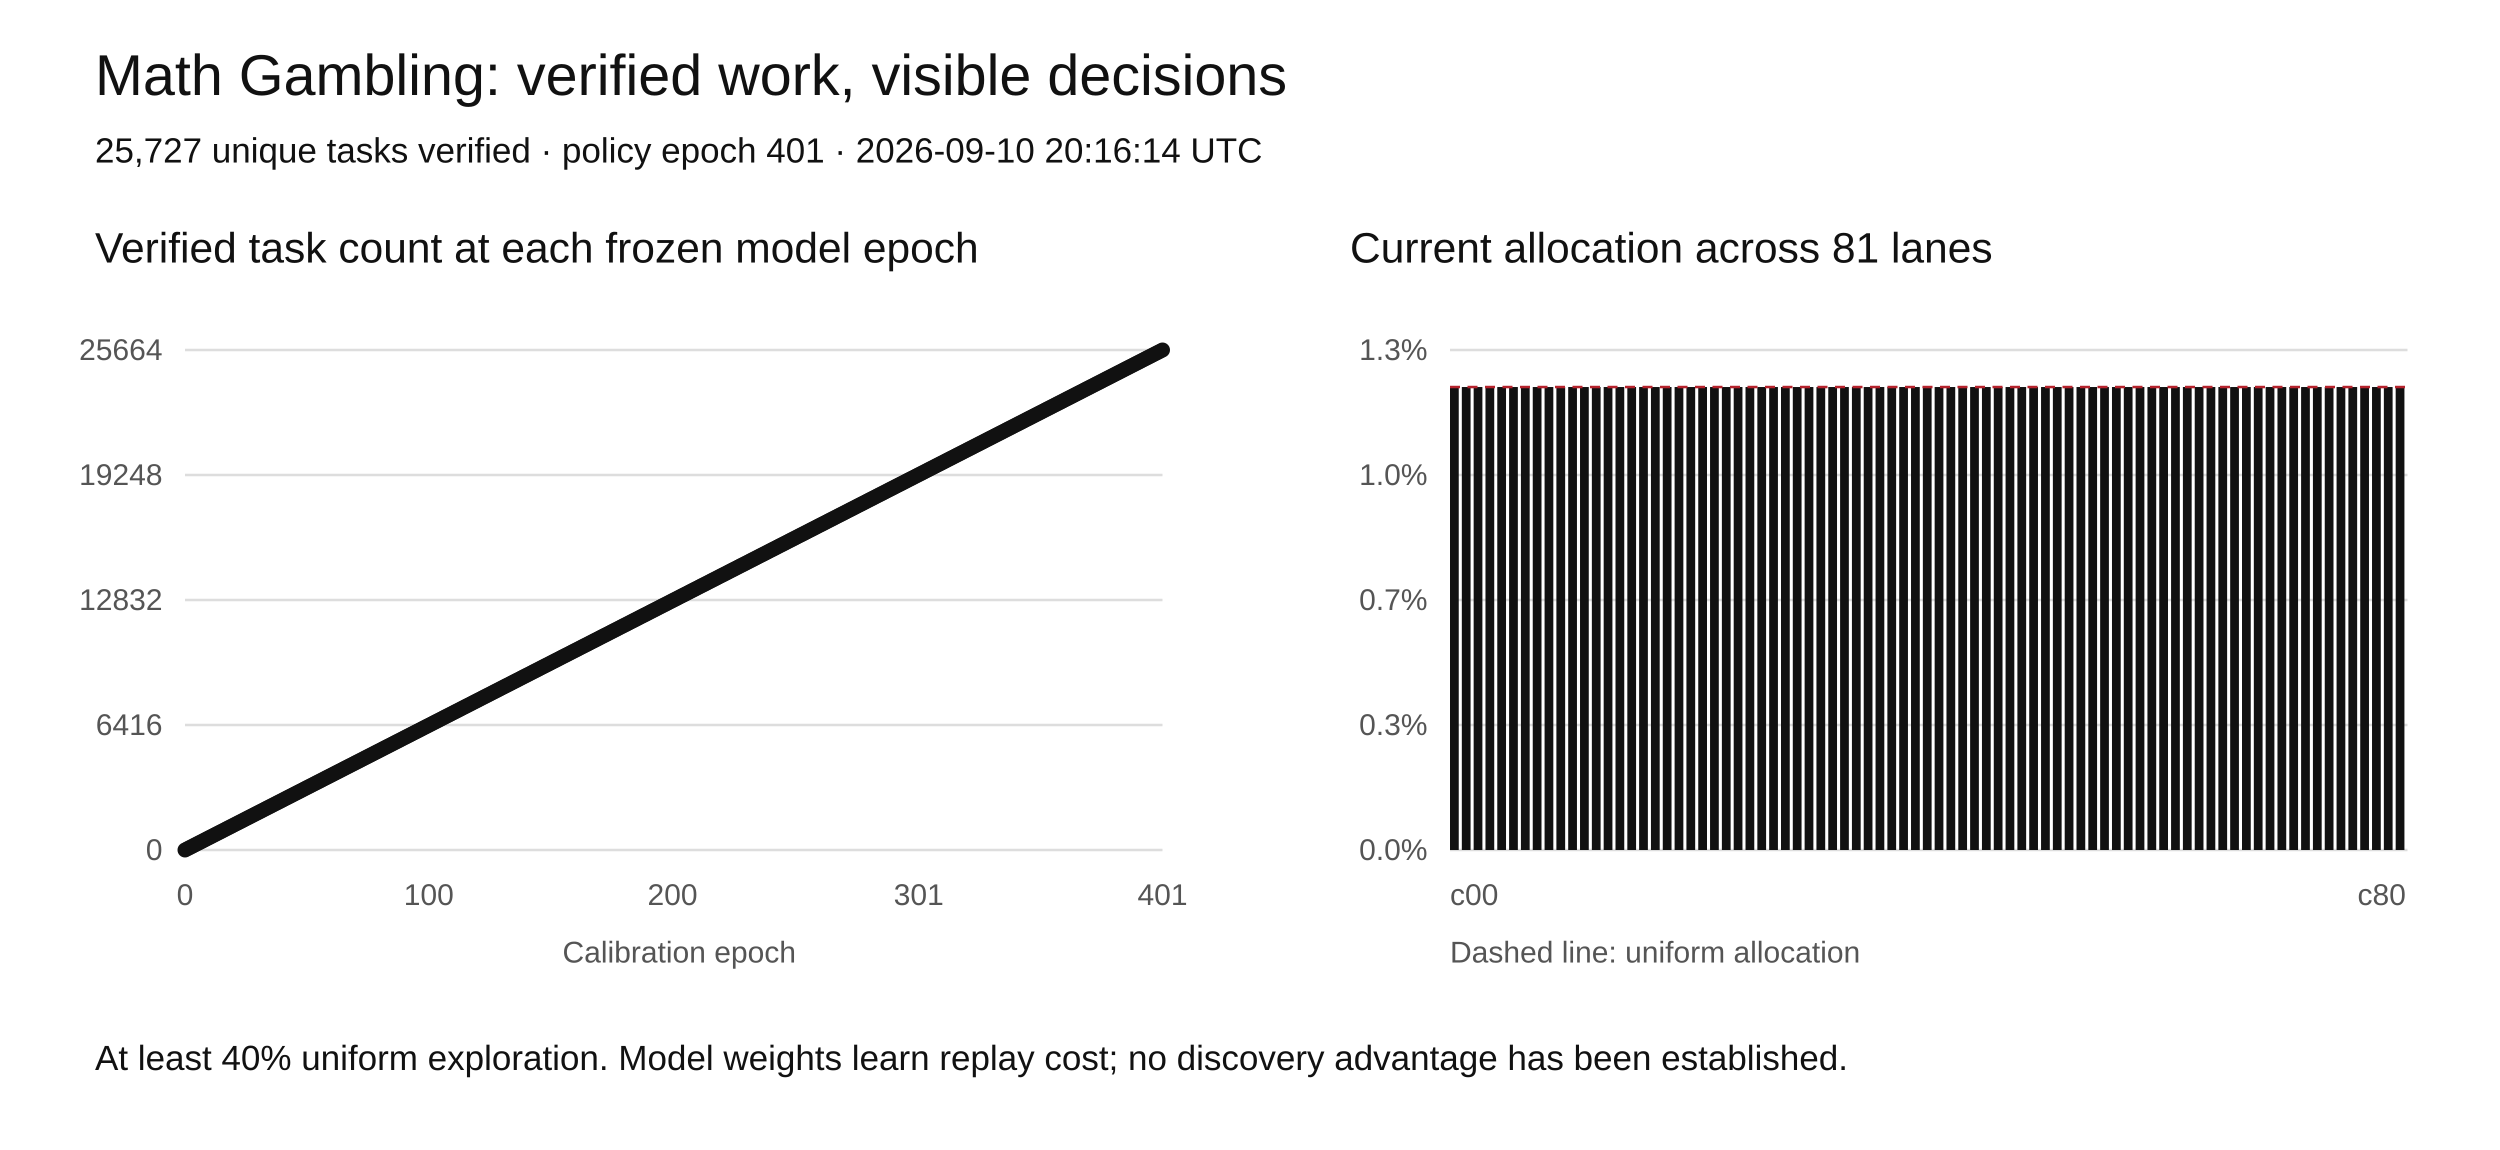
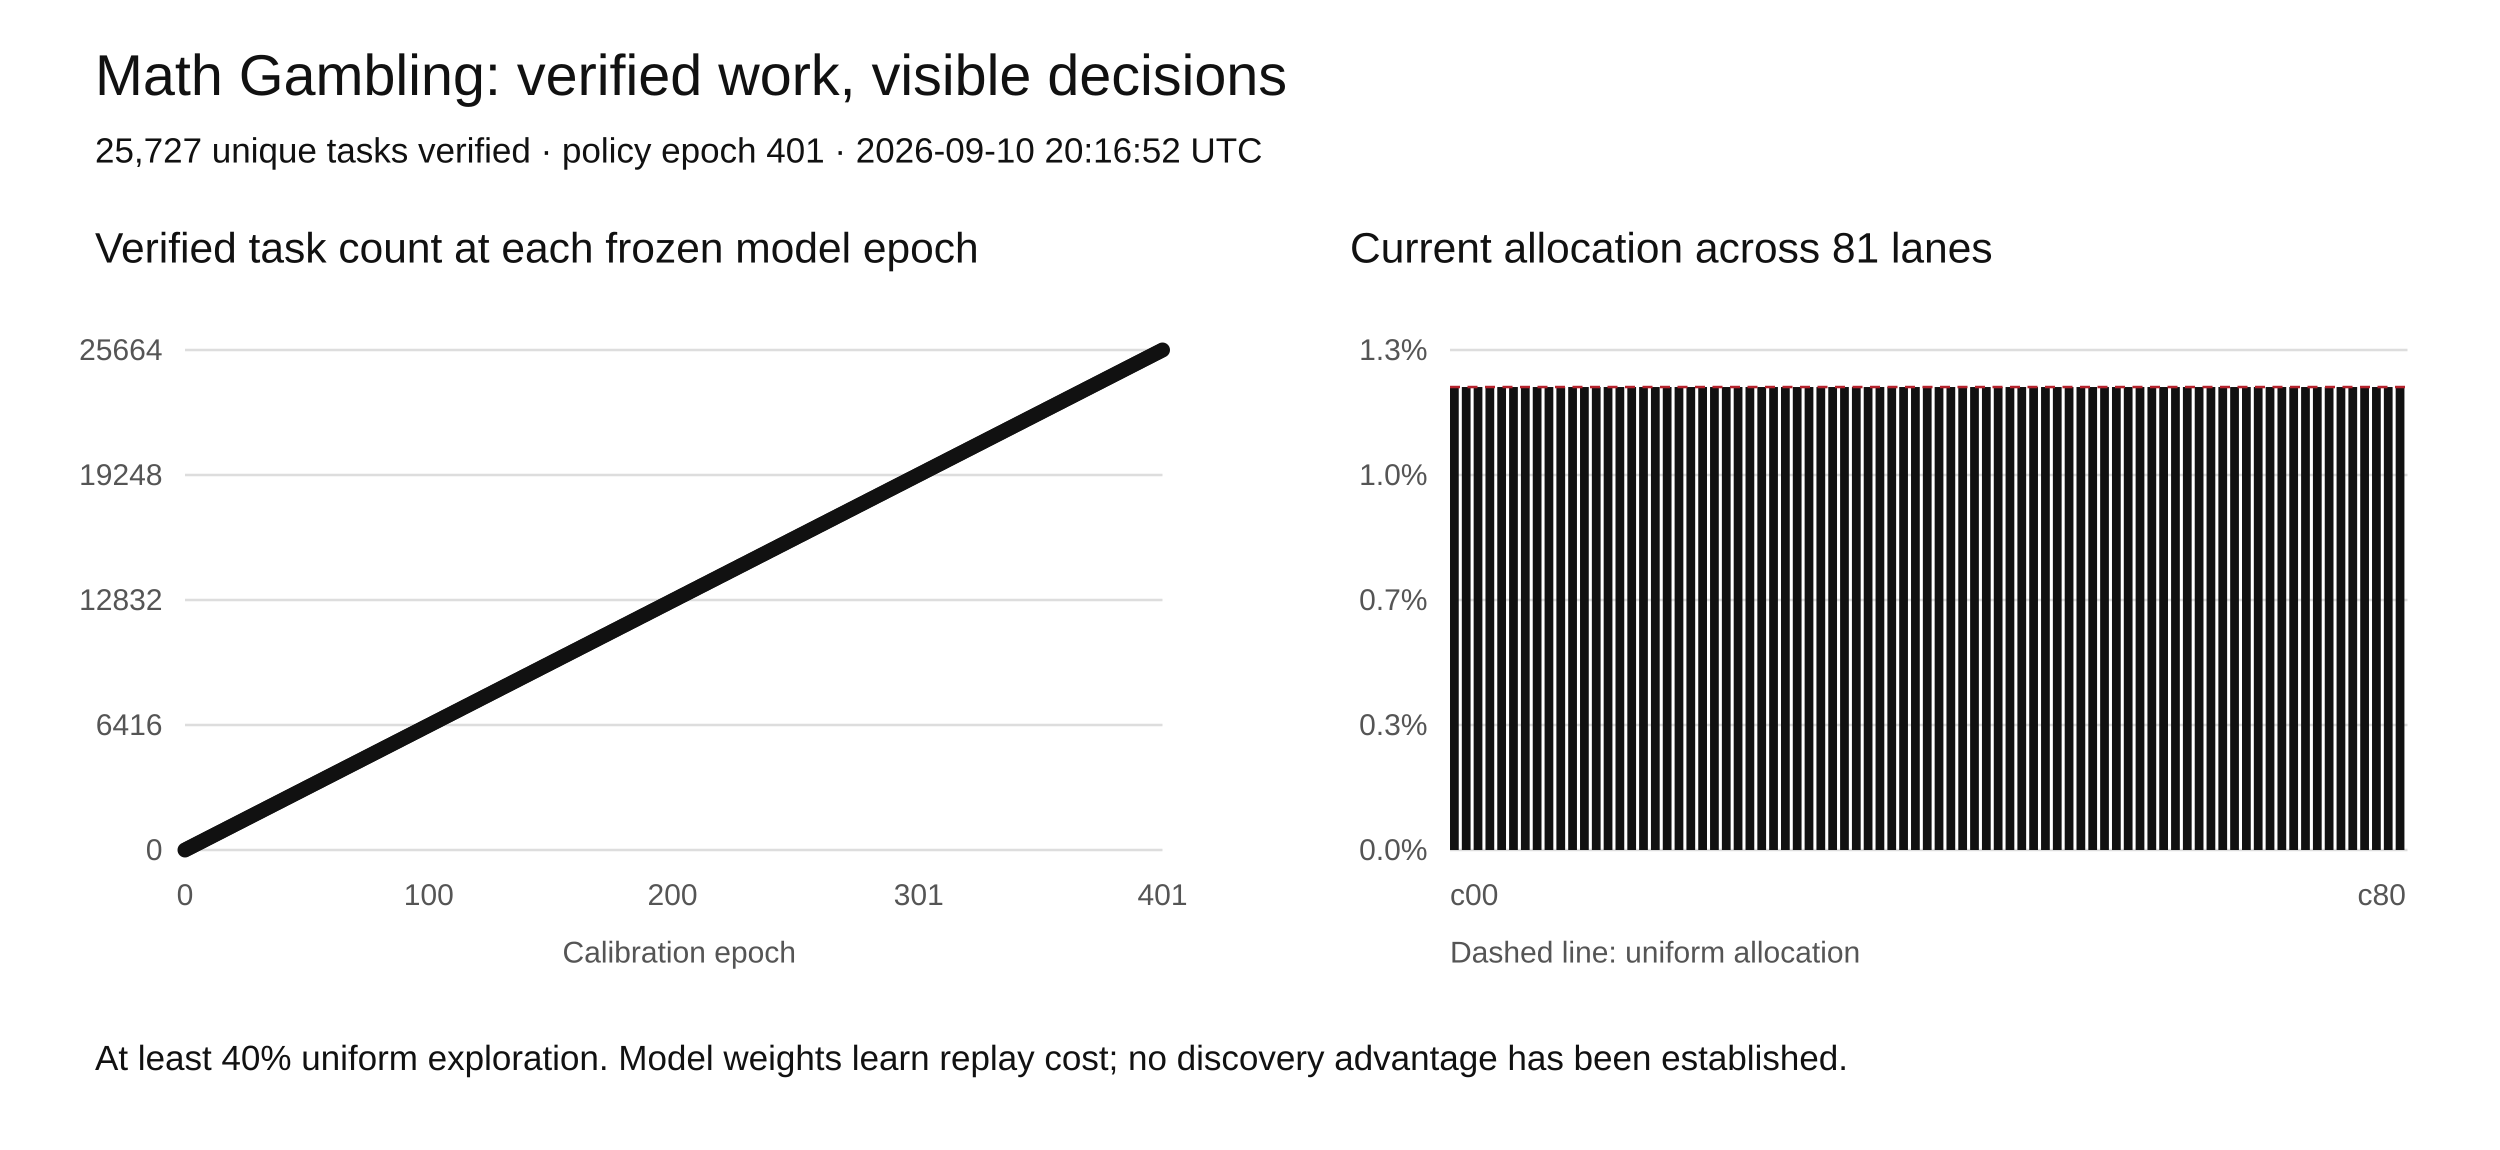
<svg xmlns="http://www.w3.org/2000/svg" width="1000" height="460" viewBox="0 0 1000 460" role="img" aria-labelledby="title desc">
  <rect width="1000" height="460" fill="white" />
  <style>text{font-family:Arial,sans-serif;fill:#111}.tick{font-size:12px;fill:#555}.grid{stroke:#ddd;stroke-width:1}</style>
  <text x="38" y="38" font-size="23">Math Gambling: verified work, visible decisions</text>
-   <text x="38" y="65" font-size="14">25,727 unique tasks verified · policy epoch 401 · 2026-09-10 20:16:14 UTC</text>
+   <text x="38" y="65" font-size="14">25,727 unique tasks verified · policy epoch 401 · 2026-09-10 20:16:52 UTC</text>
  <text x="38" y="105" font-size="17">Verified task count at each frozen model epoch</text>
  <text x="540" y="105" font-size="17">Current allocation across 81 lanes</text>
  <line class="grid" x1="74" y1="340" x2="465" y2="340" />
  <text class="tick" x="65" y="344" text-anchor="end">0</text>
  <line class="grid" x1="580" y1="340" x2="963" y2="340" />
  <text class="tick" x="571" y="344" text-anchor="end">0.0%</text>
  <line class="grid" x1="74" y1="290" x2="465" y2="290" />
  <text class="tick" x="65" y="294" text-anchor="end">6416</text>
  <line class="grid" x1="580" y1="290" x2="963" y2="290" />
  <text class="tick" x="571" y="294" text-anchor="end">0.3%</text>
  <line class="grid" x1="74" y1="240" x2="465" y2="240" />
  <text class="tick" x="65" y="244" text-anchor="end">12832</text>
  <line class="grid" x1="580" y1="240" x2="963" y2="240" />
  <text class="tick" x="571" y="244" text-anchor="end">0.7%</text>
  <line class="grid" x1="74" y1="190" x2="465" y2="190" />
  <text class="tick" x="65" y="194" text-anchor="end">19248</text>
  <line class="grid" x1="580" y1="190" x2="963" y2="190" />
  <text class="tick" x="571" y="194" text-anchor="end">1.0%</text>
  <line class="grid" x1="74" y1="140" x2="465" y2="140" />
  <text class="tick" x="65" y="144" text-anchor="end">25664</text>
  <line class="grid" x1="580" y1="140" x2="963" y2="140" />
  <text class="tick" x="571" y="144" text-anchor="end">1.3%</text>
  <polyline fill="none" stroke="#111" stroke-width="2" points="74.00,340.00 74.98,339.50 75.95,339.00 76.93,338.50 77.90,338.00 78.88,337.51 79.85,337.01 80.83,336.51 81.80,336.01 82.78,335.51 83.75,335.01 84.73,334.51 85.70,334.01 86.68,333.52 87.65,333.02 88.63,332.52 89.60,332.02 90.58,331.52 91.55,331.02 92.53,330.52 93.50,330.02 94.48,329.53 95.45,329.03 96.43,328.53 97.40,328.03 98.38,327.53 99.35,327.03 100.33,326.53 101.30,326.03 102.28,325.54 103.25,325.04 104.23,324.54 105.20,324.04 106.18,323.54 107.15,323.04 108.13,322.54 109.10,322.04 110.08,321.55 111.05,321.05 112.03,320.55 113.00,320.05 113.98,319.55 114.95,319.05 115.93,318.55 116.90,318.05 117.88,317.56 118.85,317.06 119.83,316.56 120.80,316.06 121.78,315.56 122.75,315.06 123.73,314.56 124.70,314.06 125.68,313.57 126.65,313.07 127.63,312.57 128.60,312.07 129.58,311.57 130.55,311.07 131.53,310.57 132.50,310.07 133.48,309.58 134.45,309.08 135.43,308.58 136.40,308.08 137.38,307.58 138.35,307.08 139.33,306.58 140.30,306.08 141.28,305.59 142.25,305.09 143.23,304.59 144.20,304.09 145.18,303.59 146.15,303.09 147.13,302.59 148.10,302.09 149.08,301.60 150.05,301.10 151.03,300.60 152.00,300.10 152.98,299.60 153.96,299.10 154.93,298.60 155.91,298.10 156.88,297.61 157.86,297.11 158.83,296.61 159.81,296.11 160.78,295.61 161.76,295.11 162.73,294.61 163.71,294.11 164.68,293.62 165.66,293.12 166.63,292.62 167.61,292.12 168.58,291.62 169.56,291.12 170.53,290.62 171.51,290.12 172.48,289.63 173.46,289.13 174.43,288.63 175.41,288.13 176.38,287.63 177.36,287.13 178.33,286.63 179.31,286.13 180.28,285.64 181.26,285.14 182.23,284.64 183.21,284.14 184.18,283.64 185.16,283.14 186.13,282.64 187.11,282.14 188.08,281.65 189.06,281.15 190.03,280.65 191.01,280.15 191.98,279.65 192.96,279.15 193.93,278.65 194.91,278.15 195.88,277.66 196.86,277.16 197.83,276.66 198.81,276.16 199.78,275.66 200.76,275.16 201.73,274.66 202.71,274.16 203.68,273.67 204.66,273.17 205.63,272.67 206.61,272.17 207.58,271.67 208.56,271.17 209.53,270.67 210.51,270.17 211.48,269.68 212.46,269.18 213.43,268.68 214.41,268.18 215.38,267.68 216.36,267.18 217.33,266.68 218.31,266.18 219.28,265.69 220.26,265.19 221.23,264.69 222.21,264.19 223.18,263.69 224.16,263.19 225.13,262.69 226.11,262.19 227.08,261.70 228.06,261.20 229.03,260.70 230.01,260.20 230.99,259.70 231.96,259.20 232.94,258.70 233.91,258.20 234.89,257.71 235.86,257.21 236.84,256.71 237.81,256.21 238.79,255.71 239.76,255.21 240.74,254.71 241.71,254.21 242.69,253.72 243.66,253.22 244.64,252.72 245.61,252.22 246.59,251.72 247.56,251.22 248.54,250.72 249.51,250.22 250.49,249.73 251.46,249.23 252.44,248.73 253.41,248.23 254.39,247.73 255.36,247.23 256.34,246.73 257.31,246.23 258.29,245.74 259.26,245.24 260.24,244.74 261.21,244.24 262.19,243.74 263.16,243.24 264.14,242.74 265.11,242.24 266.09,241.75 267.06,241.25 268.04,240.75 269.01,240.25 269.99,239.75 270.96,239.25 271.94,238.75 272.91,238.25 273.89,237.76 274.86,237.26 275.84,236.76 276.81,236.26 277.79,235.76 278.76,235.26 279.74,234.76 280.71,234.26 281.69,233.77 282.66,233.27 283.64,232.77 284.61,232.27 285.59,231.77 286.56,231.27 287.54,230.77 288.51,230.27 289.49,229.78 290.46,229.28 291.44,228.78 292.41,228.28 293.39,227.78 294.36,227.28 295.34,226.78 296.31,226.28 297.29,225.79 298.26,225.29 299.24,224.79 300.21,224.29 301.19,223.79 302.16,223.29 303.14,222.79 304.11,222.29 305.09,221.80 306.06,221.30 307.04,220.80 308.01,220.30 308.99,219.80 309.97,219.30 310.94,218.80 311.92,218.30 312.89,217.81 313.87,217.31 314.84,216.81 315.82,216.31 316.79,215.81 317.77,215.31 318.74,214.81 319.72,214.31 320.69,213.82 321.67,213.32 322.64,212.82 323.62,212.32 324.59,211.82 325.57,211.32 326.54,210.82 327.52,210.32 328.49,209.83 329.47,209.33 330.44,208.83 331.42,208.33 332.39,207.83 333.37,207.33 334.34,206.83 335.32,206.33 336.29,205.84 337.27,205.34 338.24,204.84 339.22,204.34 340.19,203.84 341.17,203.34 342.14,202.84 343.12,202.34 344.09,201.85 345.07,201.35 346.04,200.85 347.02,200.35 347.99,199.85 348.97,199.35 349.94,198.85 350.92,198.35 351.89,197.86 352.87,197.36 353.84,196.86 354.82,196.36 355.79,195.86 356.77,195.36 357.74,194.86 358.72,194.36 359.69,193.87 360.67,193.37 361.64,192.87 362.62,192.37 363.59,191.87 364.57,191.37 365.54,190.87 366.52,190.37 367.49,189.88 368.47,189.38 369.44,188.88 370.42,188.38 371.39,187.88 372.37,187.38 373.34,186.88 374.32,186.38 375.29,185.89 376.27,185.39 377.24,184.89 378.22,184.39 379.19,183.89 380.17,183.39 381.14,182.89 382.12,182.39 383.09,181.90 384.07,181.40 385.04,180.90 386.02,180.40 387.00,179.90 387.97,179.40 388.95,178.90 389.92,178.40 390.90,177.91 391.87,177.41 392.85,176.91 393.82,176.41 394.80,175.91 395.77,175.41 396.75,174.91 397.72,174.41 398.70,173.92 399.67,173.42 400.65,172.92 401.62,172.42 402.60,171.92 403.57,171.42 404.55,170.92 405.52,170.42 406.50,169.93 407.47,169.43 408.45,168.93 409.42,168.43 410.40,167.93 411.37,167.43 412.35,166.93 413.32,166.43 414.30,165.94 415.27,165.44 416.25,164.94 417.22,164.44 418.20,163.94 419.17,163.44 420.15,162.94 421.12,162.44 422.10,161.95 423.07,161.45 424.05,160.95 425.02,160.45 426.00,159.95 426.97,159.45 427.95,158.95 428.92,158.45 429.90,157.96 430.87,157.46 431.85,156.96 432.82,156.46 433.80,155.96 434.77,155.46 435.75,154.96 436.72,154.46 437.70,153.97 438.67,153.47 439.65,152.97 440.62,152.47 441.60,151.97 442.57,151.47 443.55,150.97 444.52,150.47 445.50,149.98 446.47,149.48 447.45,148.98 448.42,148.48 449.40,147.98 450.37,147.48 451.35,146.98 452.32,146.48 453.30,145.99 454.27,145.49 455.25,144.99 456.22,144.49 457.20,143.99 458.17,143.49 459.15,142.99 460.12,142.49 461.10,142.00 462.07,141.50 463.05,141.00 464.02,140.50 465.00,140.00" />
  <circle cx="74.00" cy="340.00" r="3" fill="#111" />
  <circle cx="74.98" cy="339.50" r="3" fill="#111" />
  <circle cx="75.95" cy="339.00" r="3" fill="#111" />
  <circle cx="76.93" cy="338.50" r="3" fill="#111" />
  <circle cx="77.90" cy="338.00" r="3" fill="#111" />
  <circle cx="78.88" cy="337.51" r="3" fill="#111" />
  <circle cx="79.85" cy="337.01" r="3" fill="#111" />
  <circle cx="80.83" cy="336.51" r="3" fill="#111" />
  <circle cx="81.80" cy="336.01" r="3" fill="#111" />
  <circle cx="82.78" cy="335.51" r="3" fill="#111" />
  <circle cx="83.75" cy="335.01" r="3" fill="#111" />
  <circle cx="84.73" cy="334.51" r="3" fill="#111" />
  <circle cx="85.70" cy="334.01" r="3" fill="#111" />
  <circle cx="86.68" cy="333.52" r="3" fill="#111" />
  <circle cx="87.65" cy="333.02" r="3" fill="#111" />
  <circle cx="88.63" cy="332.52" r="3" fill="#111" />
  <circle cx="89.60" cy="332.02" r="3" fill="#111" />
  <circle cx="90.58" cy="331.52" r="3" fill="#111" />
  <circle cx="91.55" cy="331.02" r="3" fill="#111" />
  <circle cx="92.53" cy="330.52" r="3" fill="#111" />
  <circle cx="93.50" cy="330.02" r="3" fill="#111" />
  <circle cx="94.48" cy="329.53" r="3" fill="#111" />
  <circle cx="95.45" cy="329.03" r="3" fill="#111" />
  <circle cx="96.43" cy="328.53" r="3" fill="#111" />
  <circle cx="97.40" cy="328.03" r="3" fill="#111" />
  <circle cx="98.38" cy="327.53" r="3" fill="#111" />
  <circle cx="99.35" cy="327.03" r="3" fill="#111" />
  <circle cx="100.33" cy="326.53" r="3" fill="#111" />
  <circle cx="101.30" cy="326.03" r="3" fill="#111" />
  <circle cx="102.28" cy="325.54" r="3" fill="#111" />
  <circle cx="103.25" cy="325.04" r="3" fill="#111" />
  <circle cx="104.23" cy="324.54" r="3" fill="#111" />
  <circle cx="105.20" cy="324.04" r="3" fill="#111" />
  <circle cx="106.18" cy="323.54" r="3" fill="#111" />
  <circle cx="107.15" cy="323.04" r="3" fill="#111" />
  <circle cx="108.13" cy="322.54" r="3" fill="#111" />
  <circle cx="109.10" cy="322.04" r="3" fill="#111" />
  <circle cx="110.08" cy="321.55" r="3" fill="#111" />
  <circle cx="111.05" cy="321.05" r="3" fill="#111" />
  <circle cx="112.03" cy="320.55" r="3" fill="#111" />
  <circle cx="113.00" cy="320.05" r="3" fill="#111" />
  <circle cx="113.98" cy="319.55" r="3" fill="#111" />
  <circle cx="114.95" cy="319.05" r="3" fill="#111" />
  <circle cx="115.93" cy="318.55" r="3" fill="#111" />
  <circle cx="116.90" cy="318.05" r="3" fill="#111" />
  <circle cx="117.88" cy="317.56" r="3" fill="#111" />
  <circle cx="118.85" cy="317.06" r="3" fill="#111" />
  <circle cx="119.83" cy="316.56" r="3" fill="#111" />
  <circle cx="120.80" cy="316.06" r="3" fill="#111" />
  <circle cx="121.78" cy="315.56" r="3" fill="#111" />
  <circle cx="122.75" cy="315.06" r="3" fill="#111" />
  <circle cx="123.73" cy="314.56" r="3" fill="#111" />
  <circle cx="124.70" cy="314.06" r="3" fill="#111" />
  <circle cx="125.68" cy="313.57" r="3" fill="#111" />
  <circle cx="126.65" cy="313.07" r="3" fill="#111" />
  <circle cx="127.63" cy="312.57" r="3" fill="#111" />
  <circle cx="128.60" cy="312.07" r="3" fill="#111" />
  <circle cx="129.58" cy="311.57" r="3" fill="#111" />
  <circle cx="130.55" cy="311.07" r="3" fill="#111" />
  <circle cx="131.53" cy="310.57" r="3" fill="#111" />
  <circle cx="132.50" cy="310.07" r="3" fill="#111" />
  <circle cx="133.48" cy="309.58" r="3" fill="#111" />
  <circle cx="134.45" cy="309.08" r="3" fill="#111" />
  <circle cx="135.43" cy="308.58" r="3" fill="#111" />
  <circle cx="136.40" cy="308.08" r="3" fill="#111" />
  <circle cx="137.38" cy="307.58" r="3" fill="#111" />
  <circle cx="138.35" cy="307.08" r="3" fill="#111" />
  <circle cx="139.33" cy="306.58" r="3" fill="#111" />
  <circle cx="140.30" cy="306.08" r="3" fill="#111" />
  <circle cx="141.28" cy="305.59" r="3" fill="#111" />
  <circle cx="142.25" cy="305.09" r="3" fill="#111" />
  <circle cx="143.23" cy="304.59" r="3" fill="#111" />
  <circle cx="144.20" cy="304.09" r="3" fill="#111" />
  <circle cx="145.18" cy="303.59" r="3" fill="#111" />
  <circle cx="146.15" cy="303.09" r="3" fill="#111" />
  <circle cx="147.13" cy="302.59" r="3" fill="#111" />
  <circle cx="148.10" cy="302.09" r="3" fill="#111" />
  <circle cx="149.08" cy="301.60" r="3" fill="#111" />
  <circle cx="150.05" cy="301.10" r="3" fill="#111" />
  <circle cx="151.03" cy="300.60" r="3" fill="#111" />
  <circle cx="152.00" cy="300.10" r="3" fill="#111" />
  <circle cx="152.98" cy="299.60" r="3" fill="#111" />
  <circle cx="153.96" cy="299.10" r="3" fill="#111" />
  <circle cx="154.93" cy="298.60" r="3" fill="#111" />
  <circle cx="155.91" cy="298.10" r="3" fill="#111" />
  <circle cx="156.88" cy="297.61" r="3" fill="#111" />
  <circle cx="157.86" cy="297.11" r="3" fill="#111" />
  <circle cx="158.83" cy="296.61" r="3" fill="#111" />
  <circle cx="159.81" cy="296.11" r="3" fill="#111" />
  <circle cx="160.78" cy="295.61" r="3" fill="#111" />
  <circle cx="161.76" cy="295.11" r="3" fill="#111" />
  <circle cx="162.73" cy="294.61" r="3" fill="#111" />
  <circle cx="163.71" cy="294.11" r="3" fill="#111" />
  <circle cx="164.68" cy="293.62" r="3" fill="#111" />
  <circle cx="165.66" cy="293.12" r="3" fill="#111" />
  <circle cx="166.63" cy="292.62" r="3" fill="#111" />
  <circle cx="167.61" cy="292.12" r="3" fill="#111" />
  <circle cx="168.58" cy="291.62" r="3" fill="#111" />
  <circle cx="169.56" cy="291.12" r="3" fill="#111" />
  <circle cx="170.53" cy="290.62" r="3" fill="#111" />
  <circle cx="171.51" cy="290.12" r="3" fill="#111" />
  <circle cx="172.48" cy="289.63" r="3" fill="#111" />
  <circle cx="173.46" cy="289.13" r="3" fill="#111" />
  <circle cx="174.43" cy="288.63" r="3" fill="#111" />
  <circle cx="175.41" cy="288.13" r="3" fill="#111" />
  <circle cx="176.38" cy="287.63" r="3" fill="#111" />
  <circle cx="177.36" cy="287.13" r="3" fill="#111" />
  <circle cx="178.33" cy="286.63" r="3" fill="#111" />
  <circle cx="179.31" cy="286.13" r="3" fill="#111" />
  <circle cx="180.28" cy="285.64" r="3" fill="#111" />
  <circle cx="181.26" cy="285.14" r="3" fill="#111" />
  <circle cx="182.23" cy="284.64" r="3" fill="#111" />
  <circle cx="183.21" cy="284.14" r="3" fill="#111" />
  <circle cx="184.18" cy="283.64" r="3" fill="#111" />
  <circle cx="185.16" cy="283.14" r="3" fill="#111" />
  <circle cx="186.13" cy="282.64" r="3" fill="#111" />
  <circle cx="187.11" cy="282.14" r="3" fill="#111" />
  <circle cx="188.08" cy="281.65" r="3" fill="#111" />
  <circle cx="189.06" cy="281.15" r="3" fill="#111" />
  <circle cx="190.03" cy="280.65" r="3" fill="#111" />
  <circle cx="191.01" cy="280.15" r="3" fill="#111" />
  <circle cx="191.98" cy="279.65" r="3" fill="#111" />
  <circle cx="192.96" cy="279.15" r="3" fill="#111" />
  <circle cx="193.93" cy="278.65" r="3" fill="#111" />
  <circle cx="194.91" cy="278.15" r="3" fill="#111" />
  <circle cx="195.88" cy="277.66" r="3" fill="#111" />
  <circle cx="196.86" cy="277.16" r="3" fill="#111" />
  <circle cx="197.83" cy="276.66" r="3" fill="#111" />
  <circle cx="198.81" cy="276.16" r="3" fill="#111" />
  <circle cx="199.78" cy="275.66" r="3" fill="#111" />
  <circle cx="200.76" cy="275.16" r="3" fill="#111" />
  <circle cx="201.73" cy="274.66" r="3" fill="#111" />
  <circle cx="202.71" cy="274.16" r="3" fill="#111" />
  <circle cx="203.68" cy="273.67" r="3" fill="#111" />
  <circle cx="204.66" cy="273.17" r="3" fill="#111" />
  <circle cx="205.63" cy="272.67" r="3" fill="#111" />
  <circle cx="206.61" cy="272.17" r="3" fill="#111" />
  <circle cx="207.58" cy="271.67" r="3" fill="#111" />
  <circle cx="208.56" cy="271.17" r="3" fill="#111" />
  <circle cx="209.53" cy="270.67" r="3" fill="#111" />
  <circle cx="210.51" cy="270.17" r="3" fill="#111" />
  <circle cx="211.48" cy="269.68" r="3" fill="#111" />
  <circle cx="212.46" cy="269.18" r="3" fill="#111" />
  <circle cx="213.43" cy="268.68" r="3" fill="#111" />
  <circle cx="214.41" cy="268.18" r="3" fill="#111" />
  <circle cx="215.38" cy="267.68" r="3" fill="#111" />
  <circle cx="216.36" cy="267.18" r="3" fill="#111" />
  <circle cx="217.33" cy="266.68" r="3" fill="#111" />
  <circle cx="218.31" cy="266.18" r="3" fill="#111" />
  <circle cx="219.28" cy="265.69" r="3" fill="#111" />
  <circle cx="220.26" cy="265.19" r="3" fill="#111" />
  <circle cx="221.23" cy="264.69" r="3" fill="#111" />
  <circle cx="222.21" cy="264.19" r="3" fill="#111" />
  <circle cx="223.18" cy="263.69" r="3" fill="#111" />
  <circle cx="224.16" cy="263.19" r="3" fill="#111" />
  <circle cx="225.13" cy="262.69" r="3" fill="#111" />
  <circle cx="226.11" cy="262.19" r="3" fill="#111" />
  <circle cx="227.08" cy="261.70" r="3" fill="#111" />
  <circle cx="228.06" cy="261.20" r="3" fill="#111" />
  <circle cx="229.03" cy="260.70" r="3" fill="#111" />
  <circle cx="230.01" cy="260.20" r="3" fill="#111" />
  <circle cx="230.99" cy="259.70" r="3" fill="#111" />
  <circle cx="231.96" cy="259.20" r="3" fill="#111" />
  <circle cx="232.94" cy="258.70" r="3" fill="#111" />
  <circle cx="233.91" cy="258.20" r="3" fill="#111" />
  <circle cx="234.89" cy="257.71" r="3" fill="#111" />
  <circle cx="235.86" cy="257.21" r="3" fill="#111" />
  <circle cx="236.84" cy="256.71" r="3" fill="#111" />
  <circle cx="237.81" cy="256.21" r="3" fill="#111" />
  <circle cx="238.79" cy="255.71" r="3" fill="#111" />
  <circle cx="239.76" cy="255.21" r="3" fill="#111" />
  <circle cx="240.74" cy="254.71" r="3" fill="#111" />
  <circle cx="241.71" cy="254.21" r="3" fill="#111" />
  <circle cx="242.69" cy="253.72" r="3" fill="#111" />
  <circle cx="243.66" cy="253.22" r="3" fill="#111" />
  <circle cx="244.64" cy="252.72" r="3" fill="#111" />
  <circle cx="245.61" cy="252.22" r="3" fill="#111" />
  <circle cx="246.59" cy="251.72" r="3" fill="#111" />
  <circle cx="247.56" cy="251.22" r="3" fill="#111" />
  <circle cx="248.54" cy="250.72" r="3" fill="#111" />
  <circle cx="249.51" cy="250.22" r="3" fill="#111" />
  <circle cx="250.49" cy="249.73" r="3" fill="#111" />
  <circle cx="251.46" cy="249.23" r="3" fill="#111" />
  <circle cx="252.44" cy="248.73" r="3" fill="#111" />
  <circle cx="253.41" cy="248.23" r="3" fill="#111" />
  <circle cx="254.39" cy="247.73" r="3" fill="#111" />
  <circle cx="255.36" cy="247.23" r="3" fill="#111" />
  <circle cx="256.34" cy="246.73" r="3" fill="#111" />
  <circle cx="257.31" cy="246.23" r="3" fill="#111" />
  <circle cx="258.29" cy="245.74" r="3" fill="#111" />
  <circle cx="259.26" cy="245.24" r="3" fill="#111" />
  <circle cx="260.24" cy="244.74" r="3" fill="#111" />
  <circle cx="261.21" cy="244.24" r="3" fill="#111" />
  <circle cx="262.19" cy="243.74" r="3" fill="#111" />
  <circle cx="263.16" cy="243.24" r="3" fill="#111" />
  <circle cx="264.14" cy="242.74" r="3" fill="#111" />
  <circle cx="265.11" cy="242.24" r="3" fill="#111" />
  <circle cx="266.09" cy="241.75" r="3" fill="#111" />
  <circle cx="267.06" cy="241.25" r="3" fill="#111" />
  <circle cx="268.04" cy="240.75" r="3" fill="#111" />
  <circle cx="269.01" cy="240.25" r="3" fill="#111" />
  <circle cx="269.99" cy="239.75" r="3" fill="#111" />
  <circle cx="270.96" cy="239.25" r="3" fill="#111" />
  <circle cx="271.94" cy="238.75" r="3" fill="#111" />
  <circle cx="272.91" cy="238.25" r="3" fill="#111" />
  <circle cx="273.89" cy="237.76" r="3" fill="#111" />
  <circle cx="274.86" cy="237.26" r="3" fill="#111" />
  <circle cx="275.84" cy="236.76" r="3" fill="#111" />
  <circle cx="276.81" cy="236.26" r="3" fill="#111" />
  <circle cx="277.79" cy="235.76" r="3" fill="#111" />
  <circle cx="278.76" cy="235.26" r="3" fill="#111" />
  <circle cx="279.74" cy="234.76" r="3" fill="#111" />
  <circle cx="280.71" cy="234.26" r="3" fill="#111" />
  <circle cx="281.69" cy="233.77" r="3" fill="#111" />
  <circle cx="282.66" cy="233.27" r="3" fill="#111" />
  <circle cx="283.64" cy="232.77" r="3" fill="#111" />
  <circle cx="284.61" cy="232.27" r="3" fill="#111" />
  <circle cx="285.59" cy="231.77" r="3" fill="#111" />
  <circle cx="286.56" cy="231.27" r="3" fill="#111" />
  <circle cx="287.54" cy="230.77" r="3" fill="#111" />
  <circle cx="288.51" cy="230.27" r="3" fill="#111" />
  <circle cx="289.49" cy="229.78" r="3" fill="#111" />
  <circle cx="290.46" cy="229.28" r="3" fill="#111" />
  <circle cx="291.44" cy="228.78" r="3" fill="#111" />
  <circle cx="292.41" cy="228.28" r="3" fill="#111" />
  <circle cx="293.39" cy="227.78" r="3" fill="#111" />
  <circle cx="294.36" cy="227.28" r="3" fill="#111" />
  <circle cx="295.34" cy="226.78" r="3" fill="#111" />
  <circle cx="296.31" cy="226.28" r="3" fill="#111" />
  <circle cx="297.29" cy="225.79" r="3" fill="#111" />
  <circle cx="298.26" cy="225.29" r="3" fill="#111" />
  <circle cx="299.24" cy="224.79" r="3" fill="#111" />
  <circle cx="300.21" cy="224.29" r="3" fill="#111" />
  <circle cx="301.19" cy="223.79" r="3" fill="#111" />
  <circle cx="302.16" cy="223.29" r="3" fill="#111" />
  <circle cx="303.14" cy="222.79" r="3" fill="#111" />
  <circle cx="304.11" cy="222.29" r="3" fill="#111" />
  <circle cx="305.09" cy="221.80" r="3" fill="#111" />
  <circle cx="306.06" cy="221.30" r="3" fill="#111" />
  <circle cx="307.04" cy="220.80" r="3" fill="#111" />
  <circle cx="308.01" cy="220.30" r="3" fill="#111" />
  <circle cx="308.99" cy="219.80" r="3" fill="#111" />
  <circle cx="309.97" cy="219.30" r="3" fill="#111" />
  <circle cx="310.94" cy="218.80" r="3" fill="#111" />
  <circle cx="311.92" cy="218.30" r="3" fill="#111" />
  <circle cx="312.89" cy="217.81" r="3" fill="#111" />
  <circle cx="313.87" cy="217.31" r="3" fill="#111" />
  <circle cx="314.84" cy="216.81" r="3" fill="#111" />
  <circle cx="315.82" cy="216.31" r="3" fill="#111" />
  <circle cx="316.79" cy="215.81" r="3" fill="#111" />
  <circle cx="317.77" cy="215.31" r="3" fill="#111" />
  <circle cx="318.74" cy="214.81" r="3" fill="#111" />
  <circle cx="319.72" cy="214.31" r="3" fill="#111" />
  <circle cx="320.69" cy="213.82" r="3" fill="#111" />
  <circle cx="321.67" cy="213.32" r="3" fill="#111" />
  <circle cx="322.64" cy="212.82" r="3" fill="#111" />
  <circle cx="323.62" cy="212.32" r="3" fill="#111" />
  <circle cx="324.59" cy="211.82" r="3" fill="#111" />
  <circle cx="325.57" cy="211.32" r="3" fill="#111" />
  <circle cx="326.54" cy="210.82" r="3" fill="#111" />
  <circle cx="327.52" cy="210.32" r="3" fill="#111" />
  <circle cx="328.49" cy="209.83" r="3" fill="#111" />
  <circle cx="329.47" cy="209.33" r="3" fill="#111" />
  <circle cx="330.44" cy="208.83" r="3" fill="#111" />
  <circle cx="331.42" cy="208.33" r="3" fill="#111" />
  <circle cx="332.39" cy="207.83" r="3" fill="#111" />
  <circle cx="333.37" cy="207.33" r="3" fill="#111" />
  <circle cx="334.34" cy="206.83" r="3" fill="#111" />
  <circle cx="335.32" cy="206.33" r="3" fill="#111" />
  <circle cx="336.29" cy="205.84" r="3" fill="#111" />
  <circle cx="337.27" cy="205.34" r="3" fill="#111" />
  <circle cx="338.24" cy="204.84" r="3" fill="#111" />
  <circle cx="339.22" cy="204.34" r="3" fill="#111" />
  <circle cx="340.19" cy="203.84" r="3" fill="#111" />
  <circle cx="341.17" cy="203.34" r="3" fill="#111" />
  <circle cx="342.14" cy="202.84" r="3" fill="#111" />
  <circle cx="343.12" cy="202.34" r="3" fill="#111" />
  <circle cx="344.09" cy="201.85" r="3" fill="#111" />
  <circle cx="345.07" cy="201.35" r="3" fill="#111" />
  <circle cx="346.04" cy="200.85" r="3" fill="#111" />
  <circle cx="347.02" cy="200.35" r="3" fill="#111" />
  <circle cx="347.99" cy="199.85" r="3" fill="#111" />
  <circle cx="348.97" cy="199.35" r="3" fill="#111" />
  <circle cx="349.94" cy="198.85" r="3" fill="#111" />
  <circle cx="350.92" cy="198.35" r="3" fill="#111" />
  <circle cx="351.89" cy="197.86" r="3" fill="#111" />
  <circle cx="352.87" cy="197.36" r="3" fill="#111" />
  <circle cx="353.84" cy="196.86" r="3" fill="#111" />
  <circle cx="354.82" cy="196.36" r="3" fill="#111" />
  <circle cx="355.79" cy="195.86" r="3" fill="#111" />
  <circle cx="356.77" cy="195.36" r="3" fill="#111" />
  <circle cx="357.74" cy="194.86" r="3" fill="#111" />
  <circle cx="358.72" cy="194.36" r="3" fill="#111" />
  <circle cx="359.69" cy="193.87" r="3" fill="#111" />
  <circle cx="360.67" cy="193.37" r="3" fill="#111" />
  <circle cx="361.64" cy="192.87" r="3" fill="#111" />
  <circle cx="362.62" cy="192.37" r="3" fill="#111" />
  <circle cx="363.59" cy="191.87" r="3" fill="#111" />
  <circle cx="364.57" cy="191.37" r="3" fill="#111" />
  <circle cx="365.54" cy="190.87" r="3" fill="#111" />
  <circle cx="366.52" cy="190.37" r="3" fill="#111" />
  <circle cx="367.49" cy="189.88" r="3" fill="#111" />
  <circle cx="368.47" cy="189.38" r="3" fill="#111" />
  <circle cx="369.44" cy="188.88" r="3" fill="#111" />
  <circle cx="370.42" cy="188.38" r="3" fill="#111" />
  <circle cx="371.39" cy="187.88" r="3" fill="#111" />
  <circle cx="372.37" cy="187.38" r="3" fill="#111" />
  <circle cx="373.34" cy="186.88" r="3" fill="#111" />
  <circle cx="374.32" cy="186.38" r="3" fill="#111" />
  <circle cx="375.29" cy="185.89" r="3" fill="#111" />
  <circle cx="376.27" cy="185.39" r="3" fill="#111" />
  <circle cx="377.24" cy="184.89" r="3" fill="#111" />
  <circle cx="378.22" cy="184.39" r="3" fill="#111" />
  <circle cx="379.19" cy="183.89" r="3" fill="#111" />
  <circle cx="380.17" cy="183.39" r="3" fill="#111" />
  <circle cx="381.14" cy="182.89" r="3" fill="#111" />
  <circle cx="382.12" cy="182.39" r="3" fill="#111" />
  <circle cx="383.09" cy="181.90" r="3" fill="#111" />
  <circle cx="384.07" cy="181.40" r="3" fill="#111" />
  <circle cx="385.04" cy="180.90" r="3" fill="#111" />
  <circle cx="386.02" cy="180.40" r="3" fill="#111" />
  <circle cx="387.00" cy="179.90" r="3" fill="#111" />
  <circle cx="387.97" cy="179.40" r="3" fill="#111" />
  <circle cx="388.95" cy="178.90" r="3" fill="#111" />
  <circle cx="389.92" cy="178.40" r="3" fill="#111" />
  <circle cx="390.90" cy="177.91" r="3" fill="#111" />
  <circle cx="391.87" cy="177.41" r="3" fill="#111" />
  <circle cx="392.85" cy="176.91" r="3" fill="#111" />
  <circle cx="393.82" cy="176.41" r="3" fill="#111" />
  <circle cx="394.80" cy="175.91" r="3" fill="#111" />
  <circle cx="395.77" cy="175.41" r="3" fill="#111" />
  <circle cx="396.75" cy="174.91" r="3" fill="#111" />
  <circle cx="397.72" cy="174.41" r="3" fill="#111" />
  <circle cx="398.70" cy="173.92" r="3" fill="#111" />
  <circle cx="399.67" cy="173.42" r="3" fill="#111" />
  <circle cx="400.65" cy="172.92" r="3" fill="#111" />
  <circle cx="401.62" cy="172.42" r="3" fill="#111" />
  <circle cx="402.60" cy="171.92" r="3" fill="#111" />
  <circle cx="403.57" cy="171.42" r="3" fill="#111" />
  <circle cx="404.55" cy="170.92" r="3" fill="#111" />
  <circle cx="405.52" cy="170.42" r="3" fill="#111" />
  <circle cx="406.50" cy="169.93" r="3" fill="#111" />
  <circle cx="407.47" cy="169.43" r="3" fill="#111" />
  <circle cx="408.45" cy="168.93" r="3" fill="#111" />
  <circle cx="409.42" cy="168.43" r="3" fill="#111" />
  <circle cx="410.40" cy="167.93" r="3" fill="#111" />
  <circle cx="411.37" cy="167.43" r="3" fill="#111" />
  <circle cx="412.35" cy="166.93" r="3" fill="#111" />
  <circle cx="413.32" cy="166.43" r="3" fill="#111" />
  <circle cx="414.30" cy="165.94" r="3" fill="#111" />
  <circle cx="415.27" cy="165.44" r="3" fill="#111" />
  <circle cx="416.25" cy="164.94" r="3" fill="#111" />
  <circle cx="417.22" cy="164.44" r="3" fill="#111" />
  <circle cx="418.20" cy="163.94" r="3" fill="#111" />
  <circle cx="419.17" cy="163.44" r="3" fill="#111" />
  <circle cx="420.15" cy="162.94" r="3" fill="#111" />
  <circle cx="421.12" cy="162.44" r="3" fill="#111" />
  <circle cx="422.10" cy="161.95" r="3" fill="#111" />
  <circle cx="423.07" cy="161.45" r="3" fill="#111" />
  <circle cx="424.05" cy="160.95" r="3" fill="#111" />
  <circle cx="425.02" cy="160.45" r="3" fill="#111" />
  <circle cx="426.00" cy="159.95" r="3" fill="#111" />
  <circle cx="426.97" cy="159.45" r="3" fill="#111" />
  <circle cx="427.95" cy="158.95" r="3" fill="#111" />
  <circle cx="428.92" cy="158.45" r="3" fill="#111" />
  <circle cx="429.90" cy="157.96" r="3" fill="#111" />
  <circle cx="430.87" cy="157.46" r="3" fill="#111" />
  <circle cx="431.85" cy="156.96" r="3" fill="#111" />
  <circle cx="432.82" cy="156.46" r="3" fill="#111" />
  <circle cx="433.80" cy="155.96" r="3" fill="#111" />
  <circle cx="434.77" cy="155.46" r="3" fill="#111" />
  <circle cx="435.75" cy="154.96" r="3" fill="#111" />
  <circle cx="436.72" cy="154.46" r="3" fill="#111" />
  <circle cx="437.70" cy="153.97" r="3" fill="#111" />
  <circle cx="438.67" cy="153.47" r="3" fill="#111" />
  <circle cx="439.65" cy="152.97" r="3" fill="#111" />
  <circle cx="440.62" cy="152.47" r="3" fill="#111" />
  <circle cx="441.60" cy="151.97" r="3" fill="#111" />
  <circle cx="442.57" cy="151.47" r="3" fill="#111" />
  <circle cx="443.55" cy="150.97" r="3" fill="#111" />
  <circle cx="444.52" cy="150.47" r="3" fill="#111" />
  <circle cx="445.50" cy="149.98" r="3" fill="#111" />
  <circle cx="446.47" cy="149.48" r="3" fill="#111" />
  <circle cx="447.45" cy="148.98" r="3" fill="#111" />
  <circle cx="448.42" cy="148.48" r="3" fill="#111" />
  <circle cx="449.40" cy="147.98" r="3" fill="#111" />
  <circle cx="450.37" cy="147.48" r="3" fill="#111" />
  <circle cx="451.35" cy="146.98" r="3" fill="#111" />
  <circle cx="452.32" cy="146.48" r="3" fill="#111" />
  <circle cx="453.30" cy="145.99" r="3" fill="#111" />
  <circle cx="454.27" cy="145.49" r="3" fill="#111" />
  <circle cx="455.25" cy="144.99" r="3" fill="#111" />
  <circle cx="456.22" cy="144.49" r="3" fill="#111" />
  <circle cx="457.20" cy="143.99" r="3" fill="#111" />
  <circle cx="458.17" cy="143.49" r="3" fill="#111" />
  <circle cx="459.15" cy="142.99" r="3" fill="#111" />
  <circle cx="460.12" cy="142.49" r="3" fill="#111" />
  <circle cx="461.10" cy="142.00" r="3" fill="#111" />
  <circle cx="462.07" cy="141.50" r="3" fill="#111" />
  <circle cx="463.05" cy="141.00" r="3" fill="#111" />
  <circle cx="464.02" cy="140.50" r="3" fill="#111" />
  <circle cx="465.00" cy="140.00" r="3" fill="#111" />
  <text class="tick" x="74.00" y="362" text-anchor="middle">0</text>
  <text class="tick" x="171.51" y="362" text-anchor="middle">100</text>
  <text class="tick" x="269.01" y="362" text-anchor="middle">200</text>
  <text class="tick" x="367.49" y="362" text-anchor="middle">301</text>
  <text class="tick" x="465.00" y="362" text-anchor="middle">401</text>
  <rect x="580.00" y="154.81" width="3.5" height="185.19" fill="#111" />
  <rect x="584.73" y="154.81" width="3.5" height="185.19" fill="#111" />
  <rect x="589.46" y="154.81" width="3.5" height="185.19" fill="#111" />
  <rect x="594.19" y="154.81" width="3.5" height="185.19" fill="#111" />
  <rect x="598.91" y="154.81" width="3.5" height="185.19" fill="#111" />
  <rect x="603.64" y="154.81" width="3.5" height="185.19" fill="#111" />
  <rect x="608.37" y="154.81" width="3.5" height="185.19" fill="#111" />
  <rect x="613.10" y="154.81" width="3.5" height="185.19" fill="#111" />
  <rect x="617.83" y="154.81" width="3.5" height="185.19" fill="#111" />
  <rect x="622.56" y="154.81" width="3.5" height="185.19" fill="#111" />
  <rect x="627.28" y="154.81" width="3.5" height="185.19" fill="#111" />
  <rect x="632.01" y="154.81" width="3.5" height="185.19" fill="#111" />
  <rect x="636.74" y="154.81" width="3.5" height="185.19" fill="#111" />
  <rect x="641.47" y="154.81" width="3.5" height="185.19" fill="#111" />
  <rect x="646.20" y="154.81" width="3.5" height="185.19" fill="#111" />
  <rect x="650.93" y="154.81" width="3.5" height="185.19" fill="#111" />
  <rect x="655.65" y="154.81" width="3.5" height="185.19" fill="#111" />
  <rect x="660.38" y="154.81" width="3.5" height="185.19" fill="#111" />
  <rect x="665.11" y="154.81" width="3.5" height="185.19" fill="#111" />
  <rect x="669.84" y="154.81" width="3.5" height="185.19" fill="#111" />
  <rect x="674.57" y="154.81" width="3.5" height="185.19" fill="#111" />
  <rect x="679.30" y="154.81" width="3.5" height="185.19" fill="#111" />
  <rect x="684.02" y="154.81" width="3.5" height="185.19" fill="#111" />
  <rect x="688.75" y="154.81" width="3.5" height="185.19" fill="#111" />
  <rect x="693.48" y="154.81" width="3.5" height="185.19" fill="#111" />
  <rect x="698.21" y="154.81" width="3.5" height="185.19" fill="#111" />
  <rect x="702.94" y="154.81" width="3.5" height="185.19" fill="#111" />
  <rect x="707.67" y="154.81" width="3.5" height="185.19" fill="#111" />
  <rect x="712.40" y="154.81" width="3.5" height="185.19" fill="#111" />
  <rect x="717.12" y="154.81" width="3.5" height="185.19" fill="#111" />
  <rect x="721.85" y="154.81" width="3.5" height="185.19" fill="#111" />
  <rect x="726.58" y="154.81" width="3.5" height="185.19" fill="#111" />
  <rect x="731.31" y="154.81" width="3.5" height="185.19" fill="#111" />
  <rect x="736.04" y="154.81" width="3.5" height="185.19" fill="#111" />
  <rect x="740.77" y="154.81" width="3.5" height="185.19" fill="#111" />
  <rect x="745.49" y="154.81" width="3.5" height="185.19" fill="#111" />
  <rect x="750.22" y="154.81" width="3.5" height="185.19" fill="#111" />
  <rect x="754.95" y="154.81" width="3.5" height="185.19" fill="#111" />
  <rect x="759.68" y="154.81" width="3.5" height="185.19" fill="#111" />
  <rect x="764.41" y="154.81" width="3.5" height="185.19" fill="#111" />
  <rect x="769.14" y="154.81" width="3.5" height="185.19" fill="#111" />
  <rect x="773.86" y="154.81" width="3.5" height="185.19" fill="#111" />
  <rect x="778.59" y="154.81" width="3.5" height="185.19" fill="#111" />
  <rect x="783.32" y="154.81" width="3.5" height="185.19" fill="#111" />
  <rect x="788.05" y="154.81" width="3.5" height="185.19" fill="#111" />
  <rect x="792.78" y="154.81" width="3.5" height="185.19" fill="#111" />
  <rect x="797.51" y="154.81" width="3.5" height="185.19" fill="#111" />
  <rect x="802.23" y="154.81" width="3.5" height="185.19" fill="#111" />
  <rect x="806.96" y="154.81" width="3.5" height="185.19" fill="#111" />
  <rect x="811.69" y="154.81" width="3.5" height="185.19" fill="#111" />
  <rect x="816.42" y="154.81" width="3.5" height="185.19" fill="#111" />
  <rect x="821.15" y="154.81" width="3.5" height="185.19" fill="#111" />
  <rect x="825.88" y="154.81" width="3.5" height="185.19" fill="#111" />
  <rect x="830.60" y="154.81" width="3.5" height="185.19" fill="#111" />
  <rect x="835.33" y="154.81" width="3.5" height="185.19" fill="#111" />
  <rect x="840.06" y="154.81" width="3.5" height="185.19" fill="#111" />
  <rect x="844.79" y="154.81" width="3.5" height="185.19" fill="#111" />
  <rect x="849.52" y="154.81" width="3.5" height="185.19" fill="#111" />
  <rect x="854.25" y="154.81" width="3.5" height="185.19" fill="#111" />
  <rect x="858.98" y="154.81" width="3.5" height="185.19" fill="#111" />
  <rect x="863.70" y="154.81" width="3.5" height="185.19" fill="#111" />
  <rect x="868.43" y="154.81" width="3.5" height="185.19" fill="#111" />
  <rect x="873.16" y="154.81" width="3.5" height="185.19" fill="#111" />
  <rect x="877.89" y="154.81" width="3.5" height="185.19" fill="#111" />
  <rect x="882.62" y="154.81" width="3.5" height="185.19" fill="#111" />
  <rect x="887.35" y="154.81" width="3.5" height="185.19" fill="#111" />
  <rect x="892.07" y="154.81" width="3.5" height="185.19" fill="#111" />
  <rect x="896.80" y="154.81" width="3.5" height="185.19" fill="#111" />
  <rect x="901.53" y="154.81" width="3.5" height="185.19" fill="#111" />
  <rect x="906.26" y="154.81" width="3.5" height="185.19" fill="#111" />
  <rect x="910.99" y="154.81" width="3.5" height="185.19" fill="#111" />
  <rect x="915.72" y="154.81" width="3.5" height="185.19" fill="#111" />
  <rect x="920.44" y="154.81" width="3.5" height="185.19" fill="#111" />
  <rect x="925.17" y="154.81" width="3.5" height="185.19" fill="#111" />
  <rect x="929.90" y="154.81" width="3.5" height="185.19" fill="#111" />
  <rect x="934.63" y="154.81" width="3.5" height="185.19" fill="#111" />
  <rect x="939.36" y="154.81" width="3.5" height="185.19" fill="#111" />
  <rect x="944.09" y="154.81" width="3.5" height="185.19" fill="#111" />
  <rect x="948.81" y="154.81" width="3.5" height="185.19" fill="#111" />
  <rect x="953.54" y="154.81" width="3.5" height="185.19" fill="#111" />
  <rect x="958.27" y="154.81" width="3.5" height="185.19" fill="#111" />
  <line x1="580" x2="963" y1="154.81" y2="154.81" stroke="#b5222c" stroke-dasharray="4 3" />
  <text class="tick" x="580" y="362">c00</text>
  <text class="tick" x="943" y="362">c80</text>
  <text class="tick" x="225" y="385">Calibration epoch</text>
  <text class="tick" x="580" y="385">Dashed line: uniform allocation</text>
  <text x="38" y="428" font-size="14">At least 40% uniform exploration. Model weights learn replay cost; no discovery advantage has been established.</text>
</svg>
